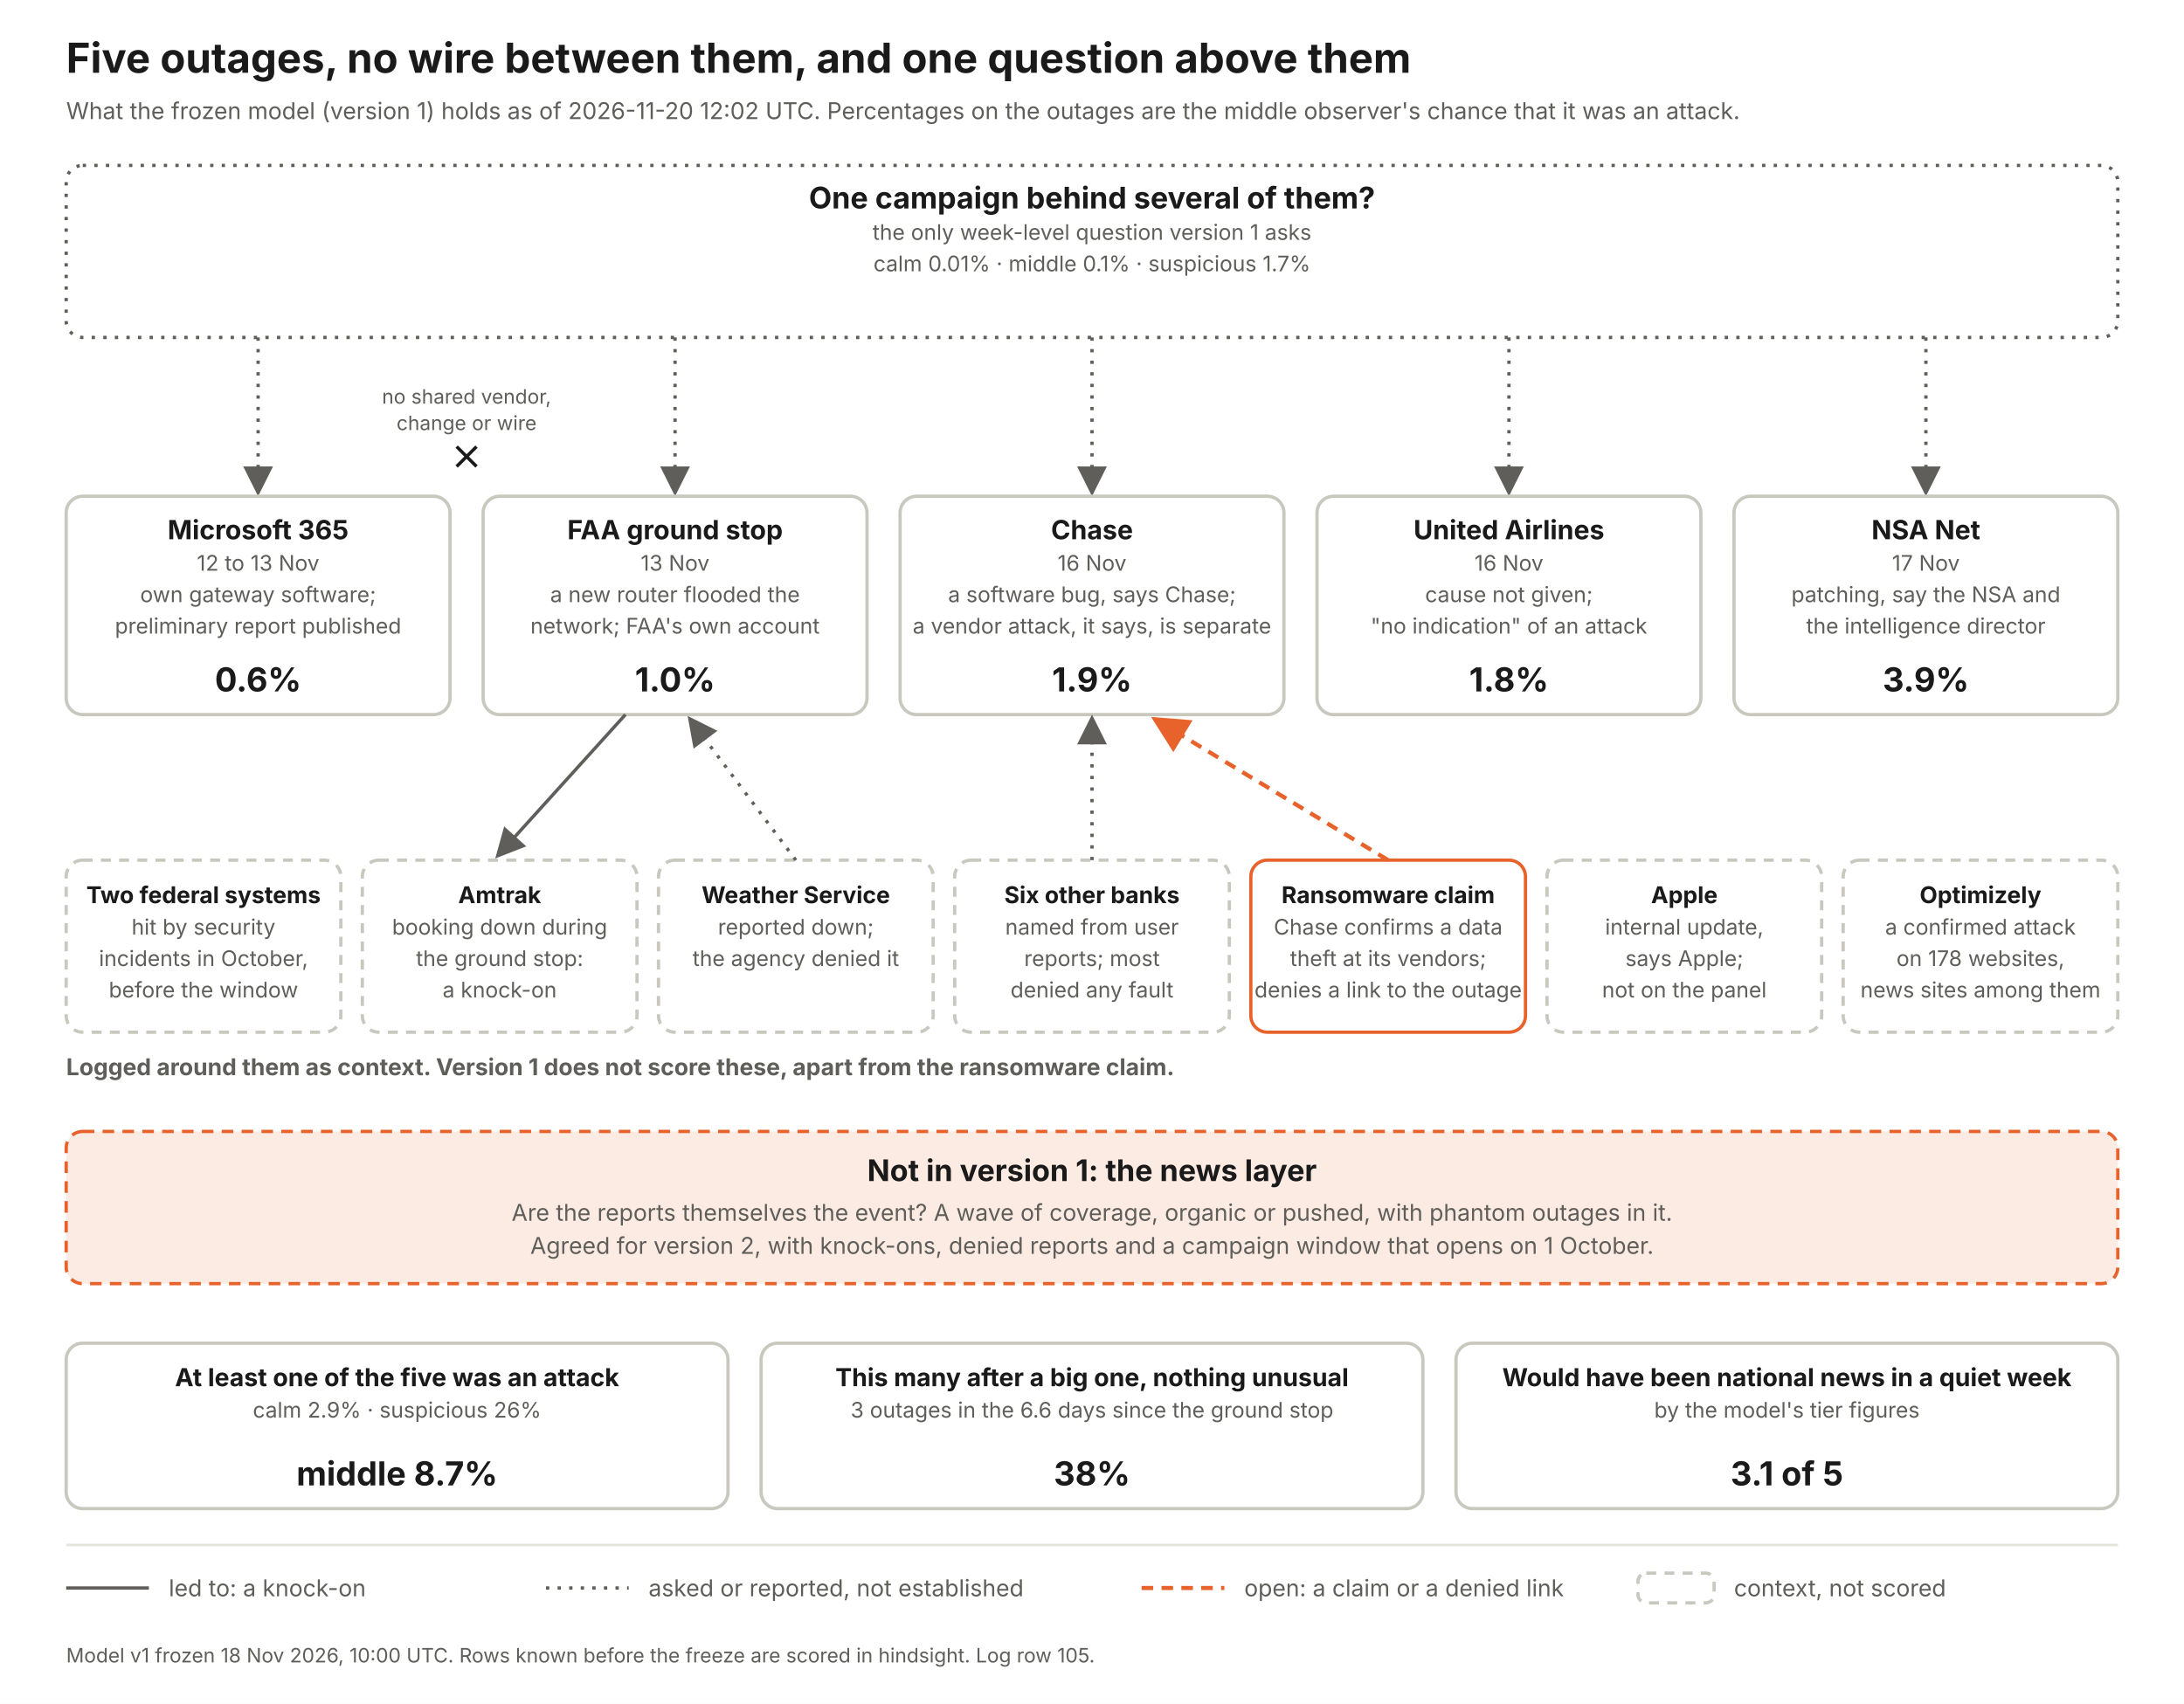
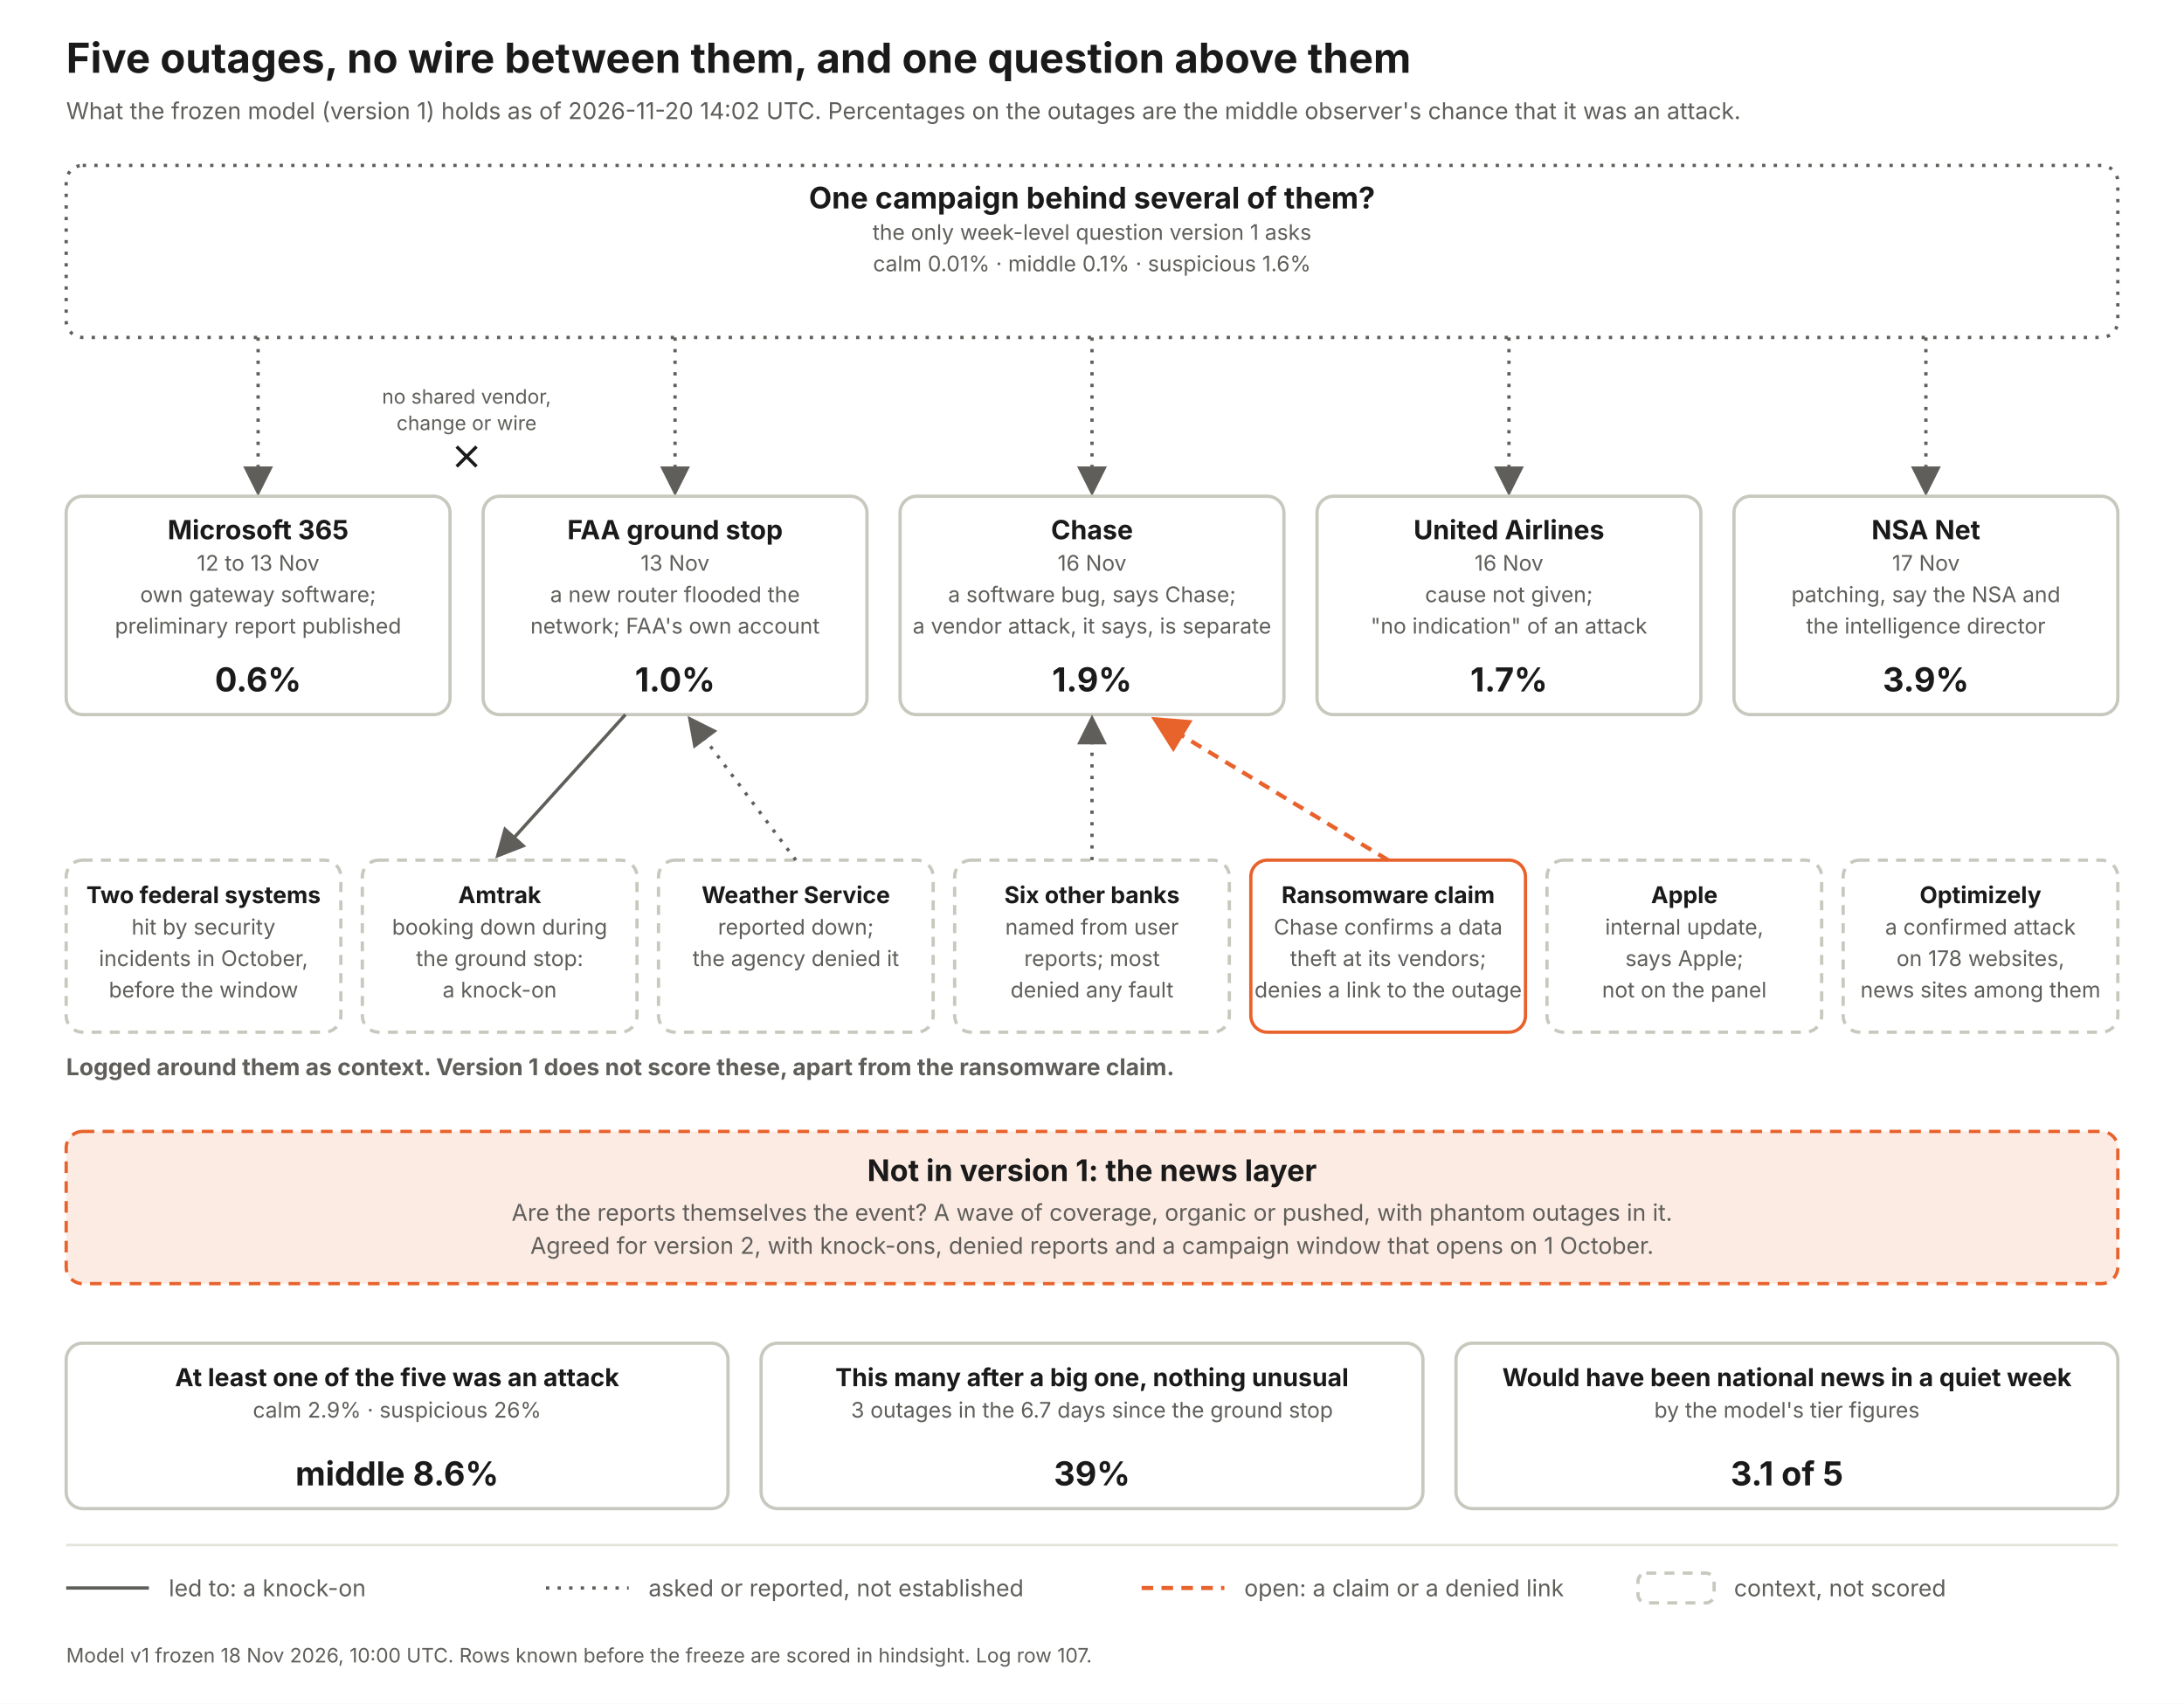
<svg xmlns="http://www.w3.org/2000/svg" width="1320" height="1030" viewBox="0 0 1320 1030" font-family="Inter, Helvetica Neue, Arial, sans-serif">
  <defs>
    <marker id="a" markerWidth="9" markerHeight="9" refX="7" refY="4.5" orient="auto">
      <path d="M0 0 L9 4.5 L0 9 z" fill="#5f5e5a" />
    </marker>
    <marker id="ao" markerWidth="9" markerHeight="9" refX="7" refY="4.5" orient="auto">
      <path d="M0 0 L9 4.5 L0 9 z" fill="#e8622c" />
    </marker>
  </defs>
  <rect width="1320" height="1030" fill="#fff" />
  <text x="40" y="44" font-size="25" font-weight="700" fill="#1a1a1a" text-anchor="start">Five outages, no wire between them, and one question above them</text>
-   <text x="40" y="72" font-size="14" font-weight="400" fill="#5f5e5a" text-anchor="start">What the frozen model (version 1) holds as of 2026-11-20 12:02 UTC. Percentages on the outages are the middle observer's chance that it was an attack.</text>
+   <text x="40" y="72" font-size="14" font-weight="400" fill="#5f5e5a" text-anchor="start">What the frozen model (version 1) holds as of 2026-11-20 14:02 UTC. Percentages on the outages are the middle observer's chance that it was an attack.</text>
  <rect x="40" y="100" width="1240" height="104" rx="10" fill="#fff" stroke="#5f5e5a" stroke-width="2" stroke-dasharray="2 5" />
  <text x="660.0" y="126" font-size="18" font-weight="700" fill="#1a1a1a" text-anchor="middle">One campaign behind several of them?</text>
  <text x="660.0" y="145" font-size="13" font-weight="400" fill="#5f5e5a" text-anchor="middle">the only week-level question version 1 asks</text>
-   <text x="660.0" y="164" font-size="13" font-weight="400" fill="#5f5e5a" text-anchor="middle">calm 0.01%   ·   middle 0.1%   ·   suspicious 1.7%</text>
+   <text x="660.0" y="164" font-size="13" font-weight="400" fill="#5f5e5a" text-anchor="middle">calm 0.01%   ·   middle 0.1%   ·   suspicious 1.6%</text>
  <line x1="156" y1="204" x2="156" y2="296" stroke="#5f5e5a" stroke-width="2" stroke-dasharray="2 5" marker-end="url(#a)" />
  <rect x="40" y="300" width="232" height="132" rx="10" fill="#fff" stroke="#c9c8bf" stroke-width="2" />
  <text x="156.0" y="326" font-size="16" font-weight="700" fill="#1a1a1a" text-anchor="middle">Microsoft 365</text>
  <text x="156.0" y="345" font-size="13" font-weight="400" fill="#5f5e5a" text-anchor="middle">12 to 13 Nov</text>
  <text x="156.0" y="364" font-size="13" font-weight="400" fill="#5f5e5a" text-anchor="middle">own gateway software;</text>
  <text x="156.0" y="383" font-size="13" font-weight="400" fill="#5f5e5a" text-anchor="middle">preliminary report published</text>
  <text x="156.0" y="418" font-size="20" font-weight="700" fill="#1a1a1a" text-anchor="middle">0.6%</text>
  <line x1="408" y1="204" x2="408" y2="296" stroke="#5f5e5a" stroke-width="2" stroke-dasharray="2 5" marker-end="url(#a)" />
  <rect x="292" y="300" width="232" height="132" rx="10" fill="#fff" stroke="#c9c8bf" stroke-width="2" />
  <text x="408.0" y="326" font-size="16" font-weight="700" fill="#1a1a1a" text-anchor="middle">FAA ground stop</text>
  <text x="408.0" y="345" font-size="13" font-weight="400" fill="#5f5e5a" text-anchor="middle">13 Nov</text>
  <text x="408.0" y="364" font-size="13" font-weight="400" fill="#5f5e5a" text-anchor="middle">a new router flooded the</text>
  <text x="408.0" y="383" font-size="13" font-weight="400" fill="#5f5e5a" text-anchor="middle">network; FAA's own account</text>
  <text x="408.0" y="418" font-size="20" font-weight="700" fill="#1a1a1a" text-anchor="middle">1.0%</text>
  <line x1="660" y1="204" x2="660" y2="296" stroke="#5f5e5a" stroke-width="2" stroke-dasharray="2 5" marker-end="url(#a)" />
  <rect x="544" y="300" width="232" height="132" rx="10" fill="#fff" stroke="#c9c8bf" stroke-width="2" />
  <text x="660.0" y="326" font-size="16" font-weight="700" fill="#1a1a1a" text-anchor="middle">Chase</text>
  <text x="660.0" y="345" font-size="13" font-weight="400" fill="#5f5e5a" text-anchor="middle">16 Nov</text>
  <text x="660.0" y="364" font-size="13" font-weight="400" fill="#5f5e5a" text-anchor="middle">a software bug, says Chase;</text>
  <text x="660.0" y="383" font-size="13" font-weight="400" fill="#5f5e5a" text-anchor="middle">a vendor attack, it says, is separate</text>
  <text x="660.0" y="418" font-size="20" font-weight="700" fill="#1a1a1a" text-anchor="middle">1.9%</text>
  <line x1="912" y1="204" x2="912" y2="296" stroke="#5f5e5a" stroke-width="2" stroke-dasharray="2 5" marker-end="url(#a)" />
  <rect x="796" y="300" width="232" height="132" rx="10" fill="#fff" stroke="#c9c8bf" stroke-width="2" />
  <text x="912.0" y="326" font-size="16" font-weight="700" fill="#1a1a1a" text-anchor="middle">United Airlines</text>
  <text x="912.0" y="345" font-size="13" font-weight="400" fill="#5f5e5a" text-anchor="middle">16 Nov</text>
  <text x="912.0" y="364" font-size="13" font-weight="400" fill="#5f5e5a" text-anchor="middle">cause not given;</text>
  <text x="912.0" y="383" font-size="13" font-weight="400" fill="#5f5e5a" text-anchor="middle">"no indication" of an attack</text>
-   <text x="912.0" y="418" font-size="20" font-weight="700" fill="#1a1a1a" text-anchor="middle">1.8%</text>
+   <text x="912.0" y="418" font-size="20" font-weight="700" fill="#1a1a1a" text-anchor="middle">1.7%</text>
  <line x1="1164" y1="204" x2="1164" y2="296" stroke="#5f5e5a" stroke-width="2" stroke-dasharray="2 5" marker-end="url(#a)" />
  <rect x="1048" y="300" width="232" height="132" rx="10" fill="#fff" stroke="#c9c8bf" stroke-width="2" />
  <text x="1164.0" y="326" font-size="16" font-weight="700" fill="#1a1a1a" text-anchor="middle">NSA Net</text>
  <text x="1164.0" y="345" font-size="13" font-weight="400" fill="#5f5e5a" text-anchor="middle">17 Nov</text>
  <text x="1164.0" y="364" font-size="13" font-weight="400" fill="#5f5e5a" text-anchor="middle">patching, say the NSA and</text>
  <text x="1164.0" y="383" font-size="13" font-weight="400" fill="#5f5e5a" text-anchor="middle">the intelligence director</text>
  <text x="1164.0" y="418" font-size="20" font-weight="700" fill="#1a1a1a" text-anchor="middle">3.9%</text>
  <text x="282" y="244" font-size="12" font-weight="400" fill="#5f5e5a" text-anchor="middle">no shared vendor,</text>
  <text x="282" y="260" font-size="12" font-weight="400" fill="#5f5e5a" text-anchor="middle">change or wire</text>
  <path d="M276 270 l12 12 m0 -12 l-12 12" stroke="#1a1a1a" stroke-width="2" fill="none" />
  <text x="40" y="650" font-size="14" font-weight="700" fill="#5f5e5a" text-anchor="start">Logged around them as context. Version 1 does not score these, apart from the ransomware claim.</text>
  <rect x="40" y="520" width="166" height="104" rx="10" fill="#fff" stroke="#c9c8bf" stroke-width="2" stroke-dasharray="6 5" />
  <text x="123.0" y="546" font-size="14" font-weight="700" fill="#1a1a1a" text-anchor="middle">Two federal systems</text>
  <text x="123.0" y="565" font-size="13" font-weight="400" fill="#5f5e5a" text-anchor="middle">hit by security</text>
  <text x="123.0" y="584" font-size="13" font-weight="400" fill="#5f5e5a" text-anchor="middle">incidents in October,</text>
  <text x="123.0" y="603" font-size="13" font-weight="400" fill="#5f5e5a" text-anchor="middle">before the window</text>
  <rect x="219" y="520" width="166" height="104" rx="10" fill="#fff" stroke="#c9c8bf" stroke-width="2" stroke-dasharray="6 5" />
  <text x="302.0" y="546" font-size="14" font-weight="700" fill="#1a1a1a" text-anchor="middle">Amtrak</text>
  <text x="302.0" y="565" font-size="13" font-weight="400" fill="#5f5e5a" text-anchor="middle">booking down during</text>
  <text x="302.0" y="584" font-size="13" font-weight="400" fill="#5f5e5a" text-anchor="middle">the ground stop:</text>
  <text x="302.0" y="603" font-size="13" font-weight="400" fill="#5f5e5a" text-anchor="middle">a knock-on</text>
  <line x1="378" y1="432" x2="302" y2="516" stroke="#5f5e5a" stroke-width="2" marker-end="url(#a)" />
  <rect x="398" y="520" width="166" height="104" rx="10" fill="#fff" stroke="#c9c8bf" stroke-width="2" stroke-dasharray="6 5" />
  <text x="481.0" y="546" font-size="14" font-weight="700" fill="#1a1a1a" text-anchor="middle">Weather Service</text>
  <text x="481.0" y="565" font-size="13" font-weight="400" fill="#5f5e5a" text-anchor="middle">reported down;</text>
  <text x="481.0" y="584" font-size="13" font-weight="400" fill="#5f5e5a" text-anchor="middle">the agency denied it</text>
  <line x1="481" y1="520" x2="418" y2="436" stroke="#5f5e5a" stroke-width="2" stroke-dasharray="2 5" marker-end="url(#a)" />
  <rect x="577" y="520" width="166" height="104" rx="10" fill="#fff" stroke="#c9c8bf" stroke-width="2" stroke-dasharray="6 5" />
  <text x="660.0" y="546" font-size="14" font-weight="700" fill="#1a1a1a" text-anchor="middle">Six other banks</text>
  <text x="660.0" y="565" font-size="13" font-weight="400" fill="#5f5e5a" text-anchor="middle">named from user</text>
  <text x="660.0" y="584" font-size="13" font-weight="400" fill="#5f5e5a" text-anchor="middle">reports; most</text>
  <text x="660.0" y="603" font-size="13" font-weight="400" fill="#5f5e5a" text-anchor="middle">denied any fault</text>
  <line x1="660" y1="520" x2="660" y2="436" stroke="#5f5e5a" stroke-width="2" stroke-dasharray="2 5" marker-end="url(#a)" />
  <rect x="756" y="520" width="166" height="104" rx="10" fill="#fff" stroke="#e8622c" stroke-width="2" />
  <text x="839.0" y="546" font-size="14" font-weight="700" fill="#1a1a1a" text-anchor="middle">Ransomware claim</text>
  <text x="839.0" y="565" font-size="13" font-weight="400" fill="#5f5e5a" text-anchor="middle">Chase confirms a data</text>
  <text x="839.0" y="584" font-size="13" font-weight="400" fill="#5f5e5a" text-anchor="middle">theft at its vendors;</text>
  <text x="839.0" y="603" font-size="13" font-weight="400" fill="#5f5e5a" text-anchor="middle">denies a link to the outage</text>
  <line x1="839" y1="520" x2="700" y2="436" stroke="#e8622c" stroke-width="2.5" stroke-dasharray="7 5" marker-end="url(#ao)" />
  <rect x="935" y="520" width="166" height="104" rx="10" fill="#fff" stroke="#c9c8bf" stroke-width="2" stroke-dasharray="6 5" />
  <text x="1018.0" y="546" font-size="14" font-weight="700" fill="#1a1a1a" text-anchor="middle">Apple</text>
  <text x="1018.0" y="565" font-size="13" font-weight="400" fill="#5f5e5a" text-anchor="middle">internal update,</text>
  <text x="1018.0" y="584" font-size="13" font-weight="400" fill="#5f5e5a" text-anchor="middle">says Apple;</text>
  <text x="1018.0" y="603" font-size="13" font-weight="400" fill="#5f5e5a" text-anchor="middle">not on the panel</text>
  <rect x="1114" y="520" width="166" height="104" rx="10" fill="#fff" stroke="#c9c8bf" stroke-width="2" stroke-dasharray="6 5" />
  <text x="1197.0" y="546" font-size="14" font-weight="700" fill="#1a1a1a" text-anchor="middle">Optimizely</text>
  <text x="1197.0" y="565" font-size="13" font-weight="400" fill="#5f5e5a" text-anchor="middle">a confirmed attack</text>
  <text x="1197.0" y="584" font-size="13" font-weight="400" fill="#5f5e5a" text-anchor="middle">on 178 websites,</text>
  <text x="1197.0" y="603" font-size="13" font-weight="400" fill="#5f5e5a" text-anchor="middle">news sites among them</text>
  <rect x="40" y="684" width="1240" height="92" rx="10" fill="#fcebe3" stroke="#e8622c" stroke-width="2" stroke-dasharray="7 5" />
  <text x="660" y="714" font-size="18" font-weight="700" fill="#1a1a1a" text-anchor="middle">Not in version 1: the news layer</text>
  <text x="660" y="738" font-size="14" font-weight="400" fill="#5f5e5a" text-anchor="middle">Are the reports themselves the event? A wave of coverage, organic or pushed, with phantom outages in it.</text>
  <text x="660" y="758" font-size="14" font-weight="400" fill="#5f5e5a" text-anchor="middle">Agreed for version 2, with knock-ons, denied reports and a campaign window that opens on 1 October.</text>
  <rect x="40" y="812" width="400" height="100" rx="10" fill="#fff" stroke="#c9c8bf" stroke-width="2" />
  <text x="240.0" y="838" font-size="15" font-weight="700" fill="#1a1a1a" text-anchor="middle">At least one of the five was an attack</text>
  <text x="240.0" y="857" font-size="13" font-weight="400" fill="#5f5e5a" text-anchor="middle">calm 2.9%  ·  suspicious 26%</text>
-   <text x="240.0" y="898" font-size="20" font-weight="700" fill="#1a1a1a" text-anchor="middle">middle 8.7%</text>
+   <text x="240.0" y="898" font-size="20" font-weight="700" fill="#1a1a1a" text-anchor="middle">middle 8.6%</text>
  <rect x="460" y="812" width="400" height="100" rx="10" fill="#fff" stroke="#c9c8bf" stroke-width="2" />
  <text x="660.0" y="838" font-size="15" font-weight="700" fill="#1a1a1a" text-anchor="middle">This many after a big one, nothing unusual</text>
-   <text x="660.0" y="857" font-size="13" font-weight="400" fill="#5f5e5a" text-anchor="middle">3 outages in the 6.6 days since the ground stop</text>
-   <text x="660.0" y="898" font-size="20" font-weight="700" fill="#1a1a1a" text-anchor="middle">38%</text>
+   <text x="660.0" y="857" font-size="13" font-weight="400" fill="#5f5e5a" text-anchor="middle">3 outages in the 6.7 days since the ground stop</text>
+   <text x="660.0" y="898" font-size="20" font-weight="700" fill="#1a1a1a" text-anchor="middle">39%</text>
  <rect x="880" y="812" width="400" height="100" rx="10" fill="#fff" stroke="#c9c8bf" stroke-width="2" />
  <text x="1080.0" y="838" font-size="15" font-weight="700" fill="#1a1a1a" text-anchor="middle">Would have been national news in a quiet week</text>
  <text x="1080.0" y="857" font-size="13" font-weight="400" fill="#5f5e5a" text-anchor="middle">by the model's tier figures</text>
  <text x="1080.0" y="898" font-size="20" font-weight="700" fill="#1a1a1a" text-anchor="middle">3.1 of 5</text>
  <line x1="40" y1="934" x2="1280" y2="934" stroke="#e4e3dc" stroke-width="1.5" />
  <line x1="40" y1="960" x2="90" y2="960" stroke="#5f5e5a" stroke-width="2" />
  <text x="102" y="965" font-size="14" font-weight="400" fill="#5f5e5a" text-anchor="start">led to: a knock-on</text>
  <line x1="330" y1="960" x2="380" y2="960" stroke="#5f5e5a" stroke-width="2" stroke-dasharray="2 5" />
  <text x="392" y="965" font-size="14" font-weight="400" fill="#5f5e5a" text-anchor="start">asked or reported, not established</text>
  <line x1="690" y1="960" x2="740" y2="960" stroke="#e8622c" stroke-width="2.5" stroke-dasharray="7 5" />
  <text x="752" y="965" font-size="14" font-weight="400" fill="#5f5e5a" text-anchor="start">open: a claim or a denied link</text>
  <rect x="990" y="951" width="46" height="18" rx="5" fill="#fff" stroke="#c9c8bf" stroke-width="2" stroke-dasharray="6 5" />
  <text x="1048" y="965" font-size="14" font-weight="400" fill="#5f5e5a" text-anchor="start">context, not scored</text>
-   <text x="40" y="1005" font-size="12" font-weight="400" fill="#5f5e5a" text-anchor="start">Model v1 frozen 18 Nov 2026, 10:00 UTC. Rows known before the freeze are scored in hindsight. Log row 105.</text>
+   <text x="40" y="1005" font-size="12" font-weight="400" fill="#5f5e5a" text-anchor="start">Model v1 frozen 18 Nov 2026, 10:00 UTC. Rows known before the freeze are scored in hindsight. Log row 107.</text>
</svg>
